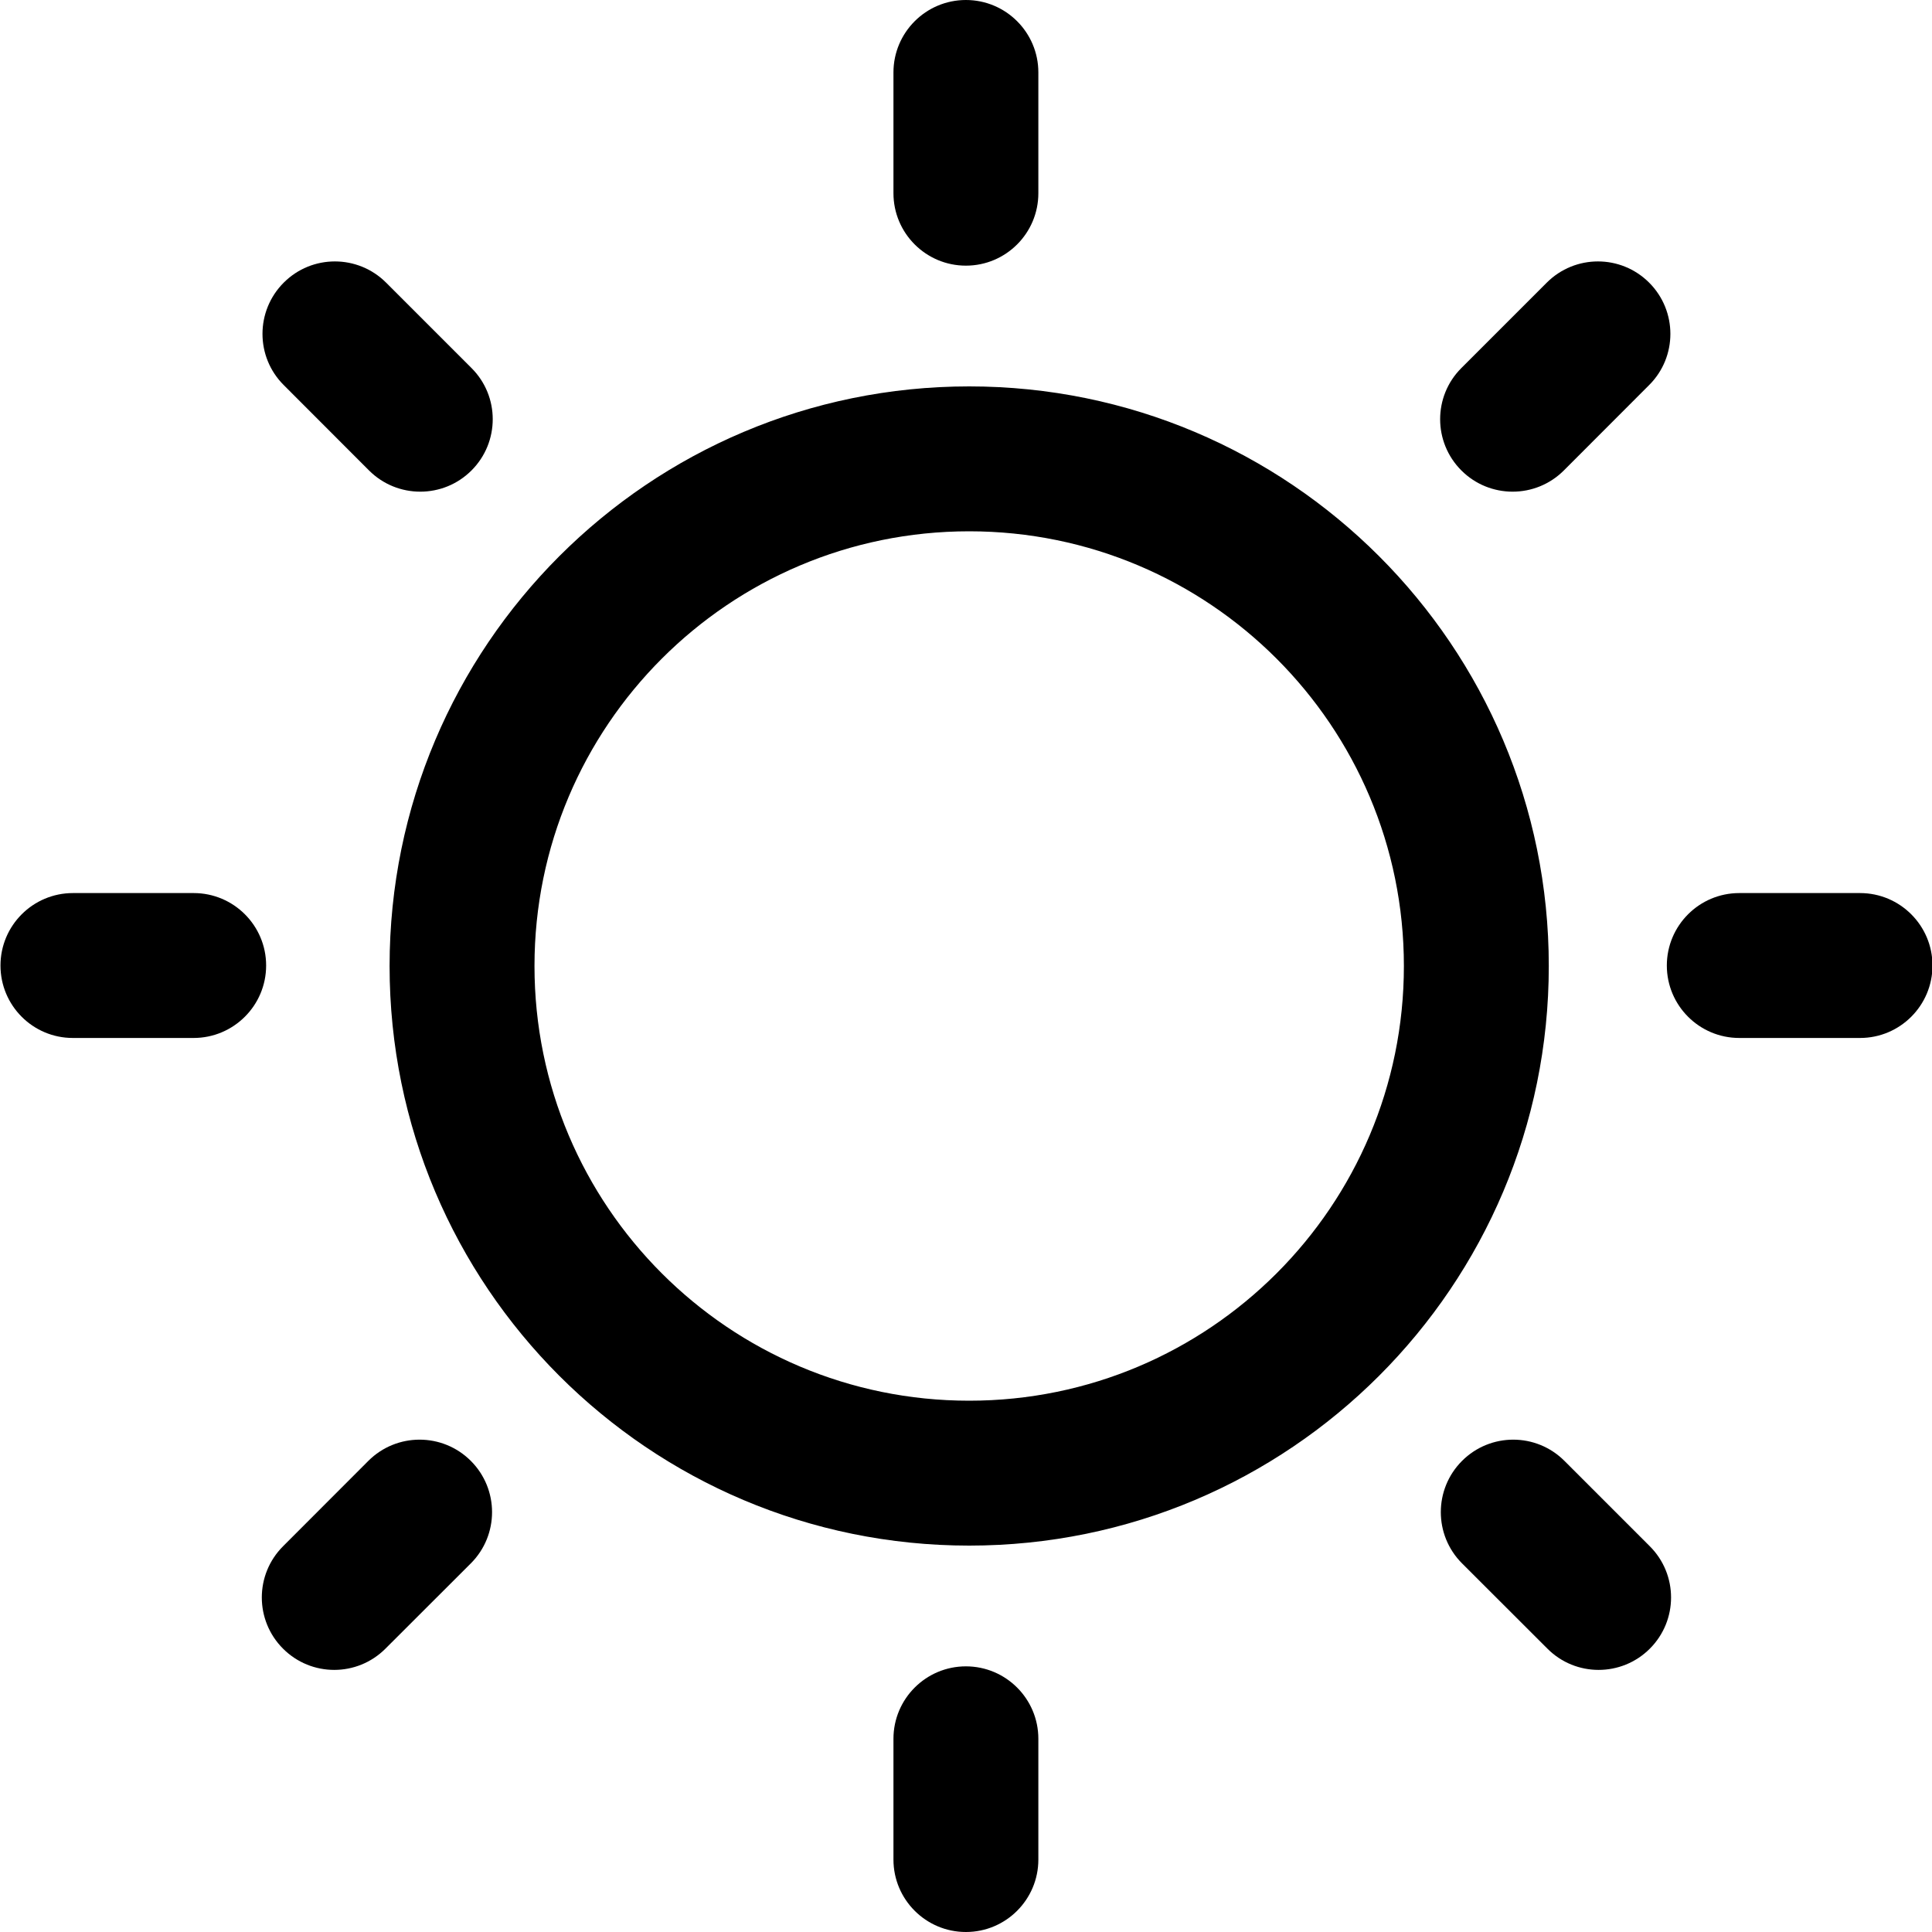
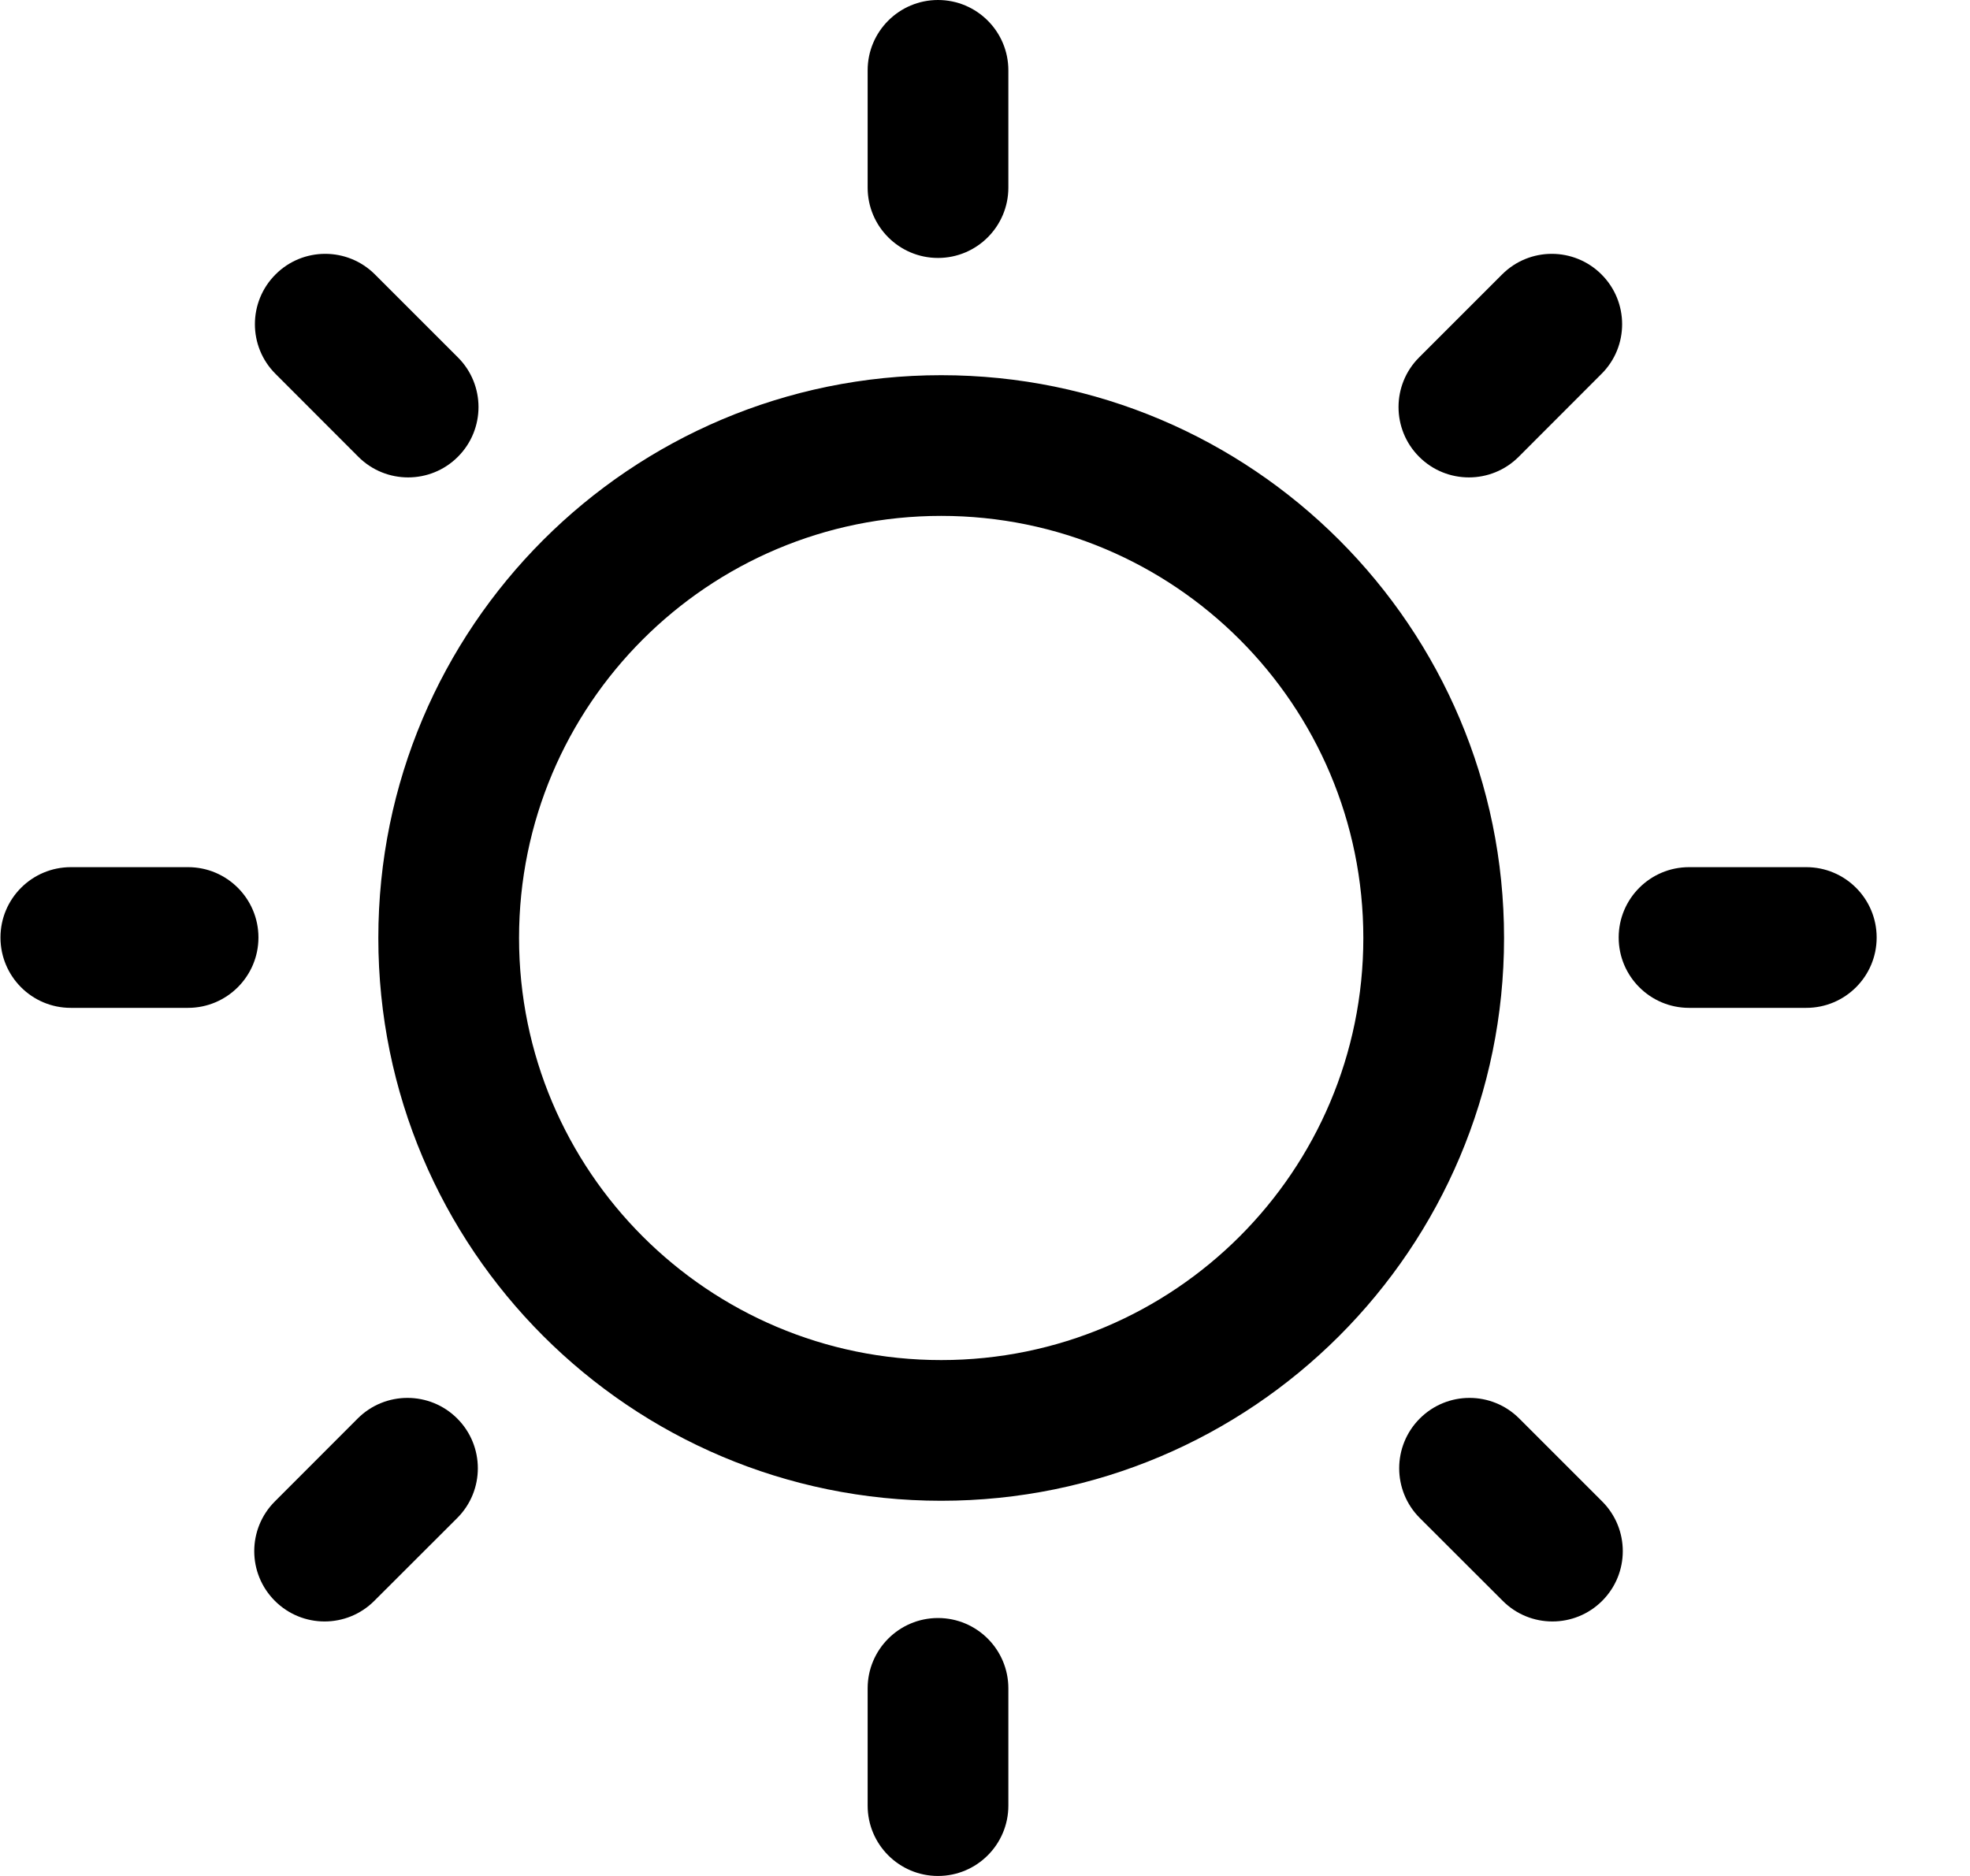
- <svg xmlns="http://www.w3.org/2000/svg" width="20" height="20" viewBox="0 0 20 20" fill="none" data-fui-icon="true">
-   <g clip-path="url(#clip0_882_678)">
-     <path d="M9.999 17.25C10.413 17.25 10.749 17.586 10.749 18V19.25C10.749 19.664 10.413 20 9.999 20C9.585 20 9.249 19.664 9.249 19.25V18C9.249 17.586 9.585 17.25 9.999 17.25ZM3.813 15.123C4.106 14.83 4.581 14.83 4.874 15.123C5.167 15.416 5.167 15.891 4.874 16.184L3.99 17.067C3.697 17.36 3.223 17.36 2.93 17.067C2.637 16.774 2.637 16.3 2.93 16.007L3.813 15.123ZM15.135 15.123C15.428 14.83 15.902 14.83 16.195 15.123L17.079 16.007C17.372 16.3 17.372 16.774 17.079 17.067C16.786 17.36 16.311 17.36 16.019 17.067L15.135 16.184C14.842 15.891 14.842 15.416 15.135 15.123ZM10.033 4C13.347 4 16.033 6.686 16.033 10C16.033 13.314 13.347 16 10.033 16C6.719 16 4.033 13.314 4.033 10C4.033 6.686 6.719 4 10.033 4ZM10.033 5.5C7.548 5.5 5.533 7.515 5.533 10C5.533 12.485 7.548 14.5 10.033 14.5C12.518 14.5 14.533 12.485 14.533 10C14.533 7.515 12.518 5.5 10.033 5.5ZM2.005 9.245C2.419 9.245 2.755 9.581 2.755 9.995C2.755 10.409 2.418 10.745 2.004 10.745H0.754C0.34 10.745 0.005 10.409 0.005 9.995C0.005 9.581 0.341 9.245 0.755 9.245H2.005ZM19.255 9.245C19.669 9.245 20.005 9.581 20.005 9.995C20.005 10.409 19.669 10.745 19.255 10.745H18.005C17.591 10.745 17.255 10.409 17.255 9.995C17.255 9.581 17.591 9.245 18.005 9.245H19.255ZM2.937 2.926C3.229 2.633 3.704 2.633 3.997 2.926L4.881 3.81C5.174 4.102 5.174 4.577 4.881 4.87C4.588 5.163 4.113 5.163 3.82 4.87L2.937 3.986C2.644 3.694 2.644 3.219 2.937 2.926ZM16.012 2.926C16.305 2.633 16.779 2.633 17.072 2.926C17.365 3.219 17.365 3.694 17.072 3.986L16.189 4.87C15.896 5.163 15.421 5.163 15.128 4.87C14.835 4.577 14.835 4.102 15.128 3.81L16.012 2.926ZM9.999 0C10.413 1.99864e-07 10.749 0.336 10.749 0.75V2C10.749 2.414 10.413 2.75 9.999 2.75C9.585 2.75 9.249 2.414 9.249 2V0.75C9.249 0.336 9.585 0 9.999 0Z" fill="currentColor" />
-   </g>
-   <defs>
-     <clipPath id="clip0_882_678">
-       <path fill="currentColor" d="M0 0H20V20H0z" />
-     </clipPath>
-   </defs>
+ <svg xmlns="http://www.w3.org/2000/svg" width="21" height="20" viewBox="0 0 21 20" fill="none" data-fui-icon="true">
+   <path d="M9.999 17.25C10.413 17.25 10.749 17.586 10.749 18V19.25C10.749 19.664 10.413 20 9.999 20C9.585 20 9.249 19.664 9.249 19.25V18C9.249 17.586 9.585 17.25 9.999 17.25ZM3.813 15.123C4.106 14.83 4.581 14.83 4.874 15.123C5.167 15.416 5.167 15.891 4.874 16.184L3.99 17.067C3.697 17.36 3.223 17.36 2.93 17.067C2.637 16.774 2.637 16.3 2.93 16.007L3.813 15.123ZM15.135 15.123C15.428 14.83 15.902 14.83 16.195 15.123L17.079 16.007C17.372 16.3 17.372 16.774 17.079 17.067C16.786 17.36 16.311 17.36 16.019 17.067L15.135 16.184C14.842 15.891 14.842 15.416 15.135 15.123ZM10.033 4C13.347 4 16.033 6.686 16.033 10C16.033 13.314 13.347 16 10.033 16C6.719 16 4.033 13.314 4.033 10C4.033 6.686 6.719 4 10.033 4ZM10.033 5.5C7.548 5.5 5.533 7.515 5.533 10C5.533 12.485 7.548 14.5 10.033 14.5C12.518 14.5 14.533 12.485 14.533 10C14.533 7.515 12.518 5.5 10.033 5.5ZM2.005 9.245C2.419 9.245 2.755 9.581 2.755 9.995C2.755 10.409 2.418 10.745 2.004 10.745H0.754C0.34 10.745 0.005 10.409 0.005 9.995C0.005 9.581 0.341 9.245 0.755 9.245H2.005ZM19.255 9.245C19.669 9.245 20.005 9.581 20.005 9.995C20.005 10.409 19.669 10.745 19.255 10.745H18.005C17.591 10.745 17.255 10.409 17.255 9.995C17.255 9.581 17.591 9.245 18.005 9.245H19.255ZM2.937 2.926C3.229 2.633 3.704 2.633 3.997 2.926L4.881 3.81C5.174 4.102 5.174 4.577 4.881 4.87C4.588 5.163 4.113 5.163 3.82 4.87L2.937 3.986C2.644 3.694 2.644 3.219 2.937 2.926ZM16.012 2.926C16.305 2.633 16.779 2.633 17.072 2.926C17.365 3.219 17.365 3.694 17.072 3.986L16.189 4.87C15.896 5.163 15.421 5.163 15.128 4.87C14.835 4.577 14.835 4.102 15.128 3.81L16.012 2.926ZM9.999 0C10.413 1.99864e-07 10.749 0.336 10.749 0.75V2C10.749 2.414 10.413 2.75 9.999 2.75C9.585 2.75 9.249 2.414 9.249 2V0.75C9.249 0.336 9.585 0 9.999 0Z" fill="currentColor" />
</svg>
